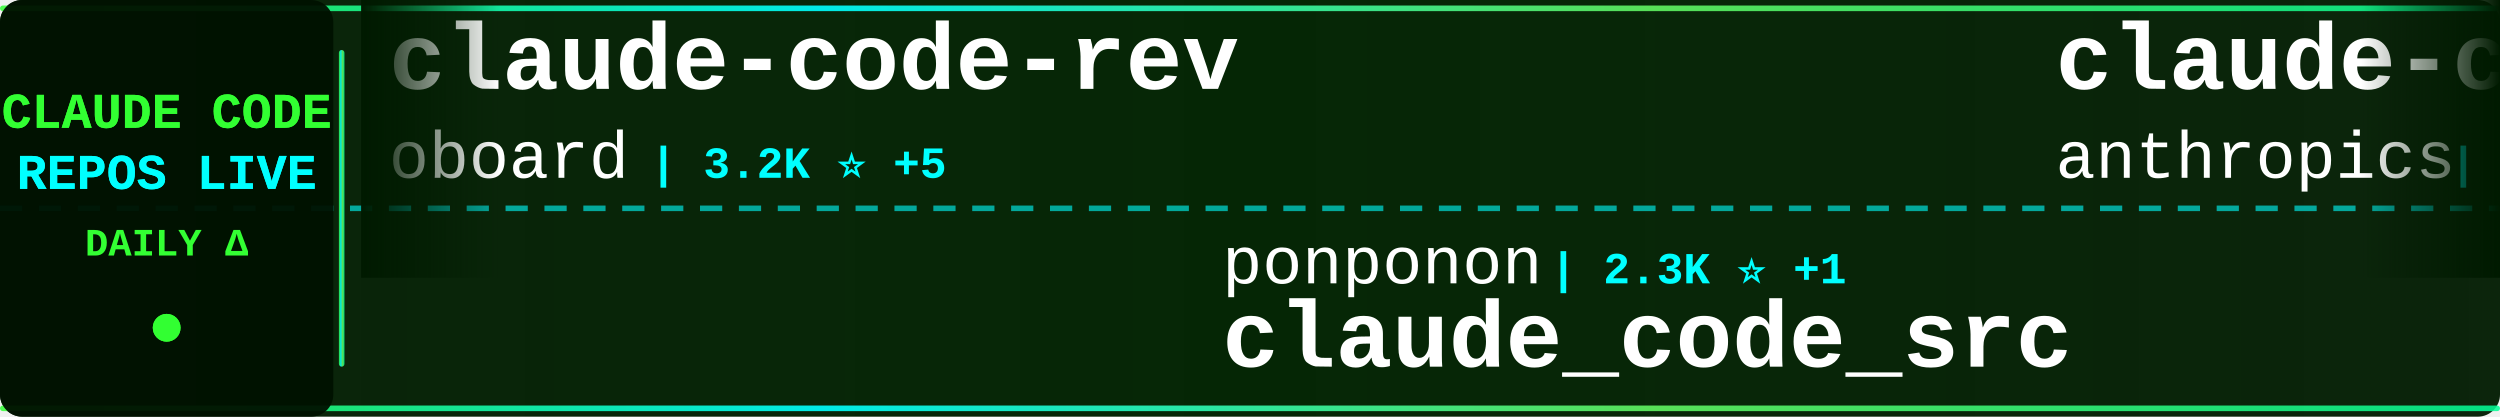
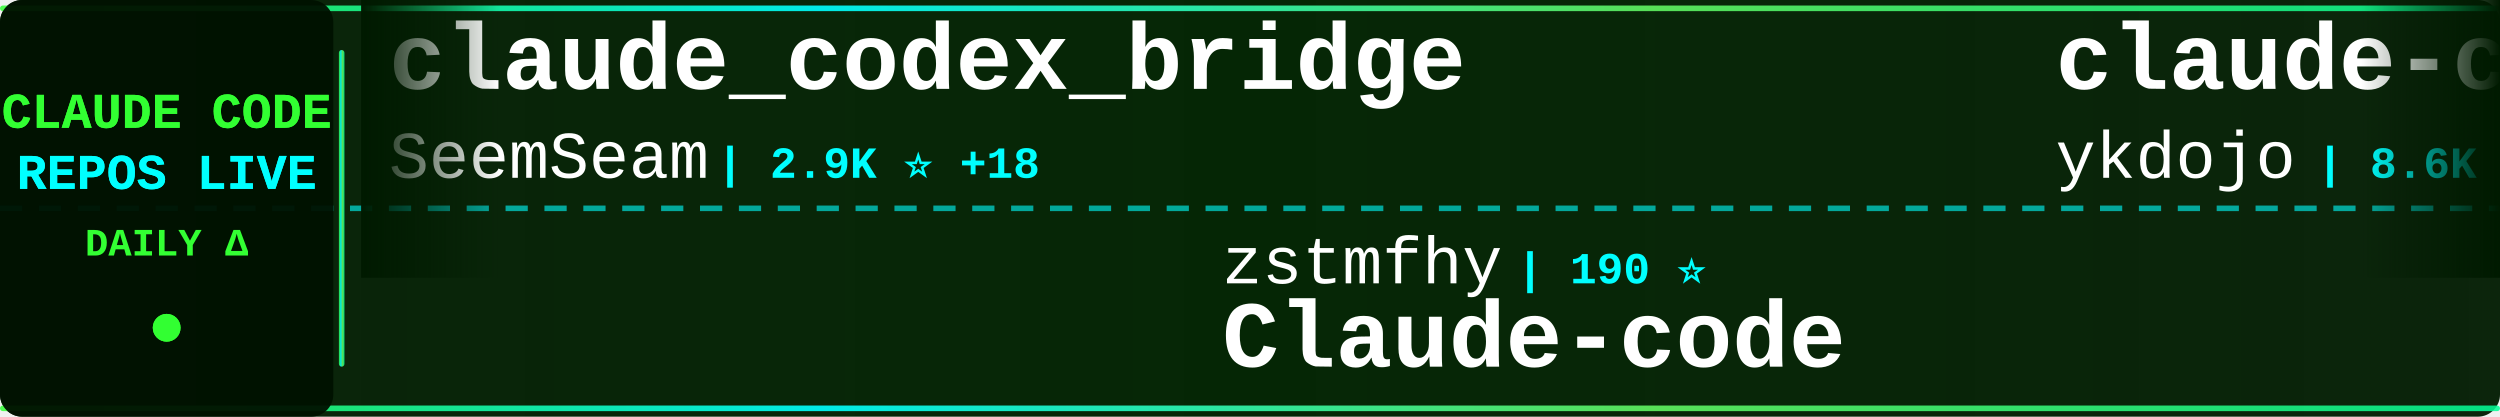
<svg xmlns="http://www.w3.org/2000/svg" width="900" height="150">
  <defs>
    <linearGradient id="tickerBg" x1="0%" y1="0%" x2="100%" y2="0%">
      <stop offset="0%" style="stop-color:#001a00;stop-opacity:0.95" />
      <stop offset="50%" style="stop-color:#002200;stop-opacity:0.98" />
      <stop offset="100%" style="stop-color:#001a00;stop-opacity:0.95" />
    </linearGradient>
    <linearGradient id="borderGrad" x1="0%" y1="0%" x2="100%" y2="0%">
      <stop offset="0%" style="stop-color:#33ff33;stop-opacity:0.85">
        <animate attributeName="stop-opacity" values="0.85;1;0.85" dur="2s" repeatCount="indefinite" />
      </stop>
      <stop offset="33%" style="stop-color:#00ffff;stop-opacity:0.9">
        <animate attributeName="stop-opacity" values="0.9;1;0.9" dur="2.2s" repeatCount="indefinite" />
      </stop>
      <stop offset="66%" style="stop-color:#66ff66;stop-opacity:0.85">
        <animate attributeName="stop-opacity" values="0.85;1;0.85" dur="1.8s" repeatCount="indefinite" />
      </stop>
      <stop offset="100%" style="stop-color:#00ff99;stop-opacity:0.85">
        <animate attributeName="stop-opacity" values="0.85;1;0.85" dur="2s" repeatCount="indefinite" />
      </stop>
    </linearGradient>
    <filter id="textGlow">
      <feGaussianBlur stdDeviation="0.1" result="coloredBlur" />
      <feMerge>
        <feMergeNode in="coloredBlur" />
        <feMergeNode in="SourceGraphic" />
      </feMerge>
    </filter>
    <filter id="metricGlow">
      <feGaussianBlur stdDeviation="0.2" result="coloredBlur" />
      <feMerge>
        <feMergeNode in="coloredBlur" />
        <feMergeNode in="SourceGraphic" />
      </feMerge>
    </filter>
    <linearGradient id="leftFade" x1="0%" y1="0%" x2="100%" y2="0%">
      <stop offset="0%" style="stop-color:#001a00;stop-opacity:1" />
      <stop offset="100%" style="stop-color:#001a00;stop-opacity:0" />
    </linearGradient>
    <linearGradient id="rightFade" x1="0%" y1="0%" x2="100%" y2="0%">
      <stop offset="0%" style="stop-color:#001a00;stop-opacity:0" />
      <stop offset="100%" style="stop-color:#001a00;stop-opacity:1" />
    </linearGradient>
  </defs>
  <rect width="900" height="150" fill="url(#tickerBg)" rx="8" />
  <rect x="0" y="2" width="900" height="2" fill="url(#borderGrad)" rx="1" />
  <rect x="0" y="146" width="900" height="2" fill="url(#borderGrad)" rx="1" />
  <line x1="0" y1="75" x2="900" y2="75" stroke="#00ffff" stroke-width="2" stroke-dasharray="8 6" opacity="0.6" />
  <rect x="0" y="0" width="120" height="150" fill="#001100" opacity="0.95" rx="8" />
  <text x="60" y="46" font-family="'Courier New', monospace" font-size="18" font-weight="bold" fill="#33ff33" text-anchor="middle" filter="url(#textGlow)">
    CLAUDE CODE
  </text>
  <text x="60" y="68" font-family="'Courier New', monospace" font-size="18" font-weight="bold" fill="#00ffff" text-anchor="middle" filter="url(#textGlow)">
    REPOS LIVE
  </text>
  <text x="60" y="92" font-family="'Courier New', monospace" font-size="14" font-weight="bold" fill="#33ff33" text-anchor="middle">
    DAILY Δ
  </text>
  <circle cx="60" cy="118" r="5" fill="#33ff33" filter="url(#metricGlow)">
    <animate attributeName="r" values="4;6;4" dur="1.5s" repeatCount="indefinite" />
    <animate attributeName="opacity" values="0.6;1;0.6" dur="1.5s" repeatCount="indefinite" />
  </circle>
  <rect x="122" y="18" width="2" height="114" fill="url(#borderGrad)" rx="1" />
  <clipPath id="tickerClip">
    <rect x="130" y="0" width="770" height="150" />
  </clipPath>
  <g clip-path="url(#tickerClip)">
    <g id="tickerItems">
      <animateTransform attributeName="transform" attributeType="XML" type="translate" from="0 0" to="-3000 0" dur="54s" repeatCount="indefinite" />
      <g transform="translate(0, 0)">
-         <text x="140" y="32" font-family="'Courier New', monospace" font-size="34" font-weight="bold" fill="#ffffff">claude-code-rev</text>
-         <text x="140" y="64" font-family="'Courier New', monospace" font-size="24" font-weight="normal" fill="#ffffff" opacity="1.0">oboard</text>
-         <text x="234" y="64" font-family="'Courier New', monospace" font-size="16" font-weight="bold" fill="#00ffff"> | 3.2K ⭐ +5</text>
+         <text x="140" y="32" font-family="'Courier New', monospace" font-size="34" font-weight="bold" fill="#ffffff">claude_codex_bridge</text>
+         <text x="140" y="64" font-family="'Courier New', monospace" font-size="24" font-weight="normal" fill="#ffffff" opacity="1.0">SeemSeam</text>
+         <text x="258" y="64" font-family="'Courier New', monospace" font-size="16" font-weight="bold" fill="#00ffff"> | 2.9K ⭐ +18</text>
      </g>
      <g transform="translate(300, 0)">
-         <text x="140" y="102" font-family="'Courier New', monospace" font-size="24" font-weight="normal" fill="#ffffff" opacity="1.0">ponponon</text>
-         <text x="258" y="102" font-family="'Courier New', monospace" font-size="16" font-weight="bold" fill="#00ffff"> | 2.3K ⭐ +1</text>
-         <text x="140" y="132" font-family="'Courier New', monospace" font-size="34" font-weight="bold" fill="#ffffff">claude_code_src</text>
+         <text x="140" y="102" font-family="'Courier New', monospace" font-size="24" font-weight="normal" fill="#ffffff" opacity="1.0">zstmfhy</text>
+         <text x="246" y="102" font-family="'Courier New', monospace" font-size="16" font-weight="bold" fill="#00ffff"> | 190 ⭐</text>
+         <text x="140" y="132" font-family="'Courier New', monospace" font-size="34" font-weight="bold" fill="#ffffff">Claude-code</text>
      </g>
      <g transform="translate(600, 0)">
-         <text x="140" y="32" font-family="'Courier New', monospace" font-size="34" font-weight="bold" fill="#ffffff">claude-code-security-rev...</text>
-         <text x="140" y="64" font-family="'Courier New', monospace" font-size="24" font-weight="normal" fill="#ffffff" opacity="1.0">anthropics</text>
-         <text x="282" y="64" font-family="'Courier New', monospace" font-size="16" font-weight="bold" fill="#00ffff"> | 4.9K ⭐ +8</text>
+         <text x="140" y="32" font-family="'Courier New', monospace" font-size="34" font-weight="bold" fill="#ffffff">claude-code-tips</text>
+         <text x="140" y="64" font-family="'Courier New', monospace" font-size="24" font-weight="normal" fill="#ffffff" opacity="1.0">ykdojo</text>
+         <text x="234" y="64" font-family="'Courier New', monospace" font-size="16" font-weight="bold" fill="#00ffff"> | 8.6K ⭐ +12</text>
      </g>
      <g transform="translate(900, 0)">
-         <text x="140" y="102" font-family="'Courier New', monospace" font-size="24" font-weight="normal" fill="#ffffff" opacity="1.0">Cranot</text>
-         <text x="234" y="102" font-family="'Courier New', monospace" font-size="16" font-weight="bold" fill="#00ffff"> | 2.8K ⭐ +2</text>
-         <text x="140" y="132" font-family="'Courier New', monospace" font-size="34" font-weight="bold" fill="#ffffff">claude-code-guide</text>
+         <text x="140" y="102" font-family="'Courier New', monospace" font-size="24" font-weight="normal" fill="#ffffff" opacity="1.0">LING71671</text>
+         <text x="270" y="102" font-family="'Courier New', monospace" font-size="16" font-weight="bold" fill="#00ffff"> | 870 ⭐</text>
+         <text x="140" y="132" font-family="'Courier New', monospace" font-size="34" font-weight="bold" fill="#ffffff">Open-ClaudeCode</text>
      </g>
      <g transform="translate(1200, 0)">
-         <text x="140" y="32" font-family="'Courier New', monospace" font-size="34" font-weight="bold" fill="#ffffff">claude-code-book</text>
-         <text x="140" y="64" font-family="'Courier New', monospace" font-size="24" font-weight="normal" fill="#ffffff" opacity="1.0">lintsinghua</text>
-         <text x="294" y="64" font-family="'Courier New', monospace" font-size="16" font-weight="bold" fill="#00ffff"> | 3.5K ⭐ +14</text>
+         <text x="140" y="32" font-family="'Courier New', monospace" font-size="34" font-weight="bold" fill="#ffffff">claude-howto</text>
+         <text x="140" y="64" font-family="'Courier New', monospace" font-size="24" font-weight="normal" fill="#ffffff" opacity="1.0">luongnv89</text>
+         <text x="270" y="64" font-family="'Courier New', monospace" font-size="16" font-weight="bold" fill="#00ffff"> | 34.7K ⭐ +94</text>
      </g>
      <g transform="translate(1500, 0)">
-         <text x="140" y="102" font-family="'Courier New', monospace" font-size="24" font-weight="normal" fill="#ffffff" opacity="1.0">catlog22</text>
-         <text x="258" y="102" font-family="'Courier New', monospace" font-size="16" font-weight="bold" fill="#00ffff"> | 2.1K ⭐ +3</text>
-         <text x="140" y="132" font-family="'Courier New', monospace" font-size="34" font-weight="bold" fill="#ffffff">Claude-Code-Workflow</text>
-       </g>
-       <g transform="translate(1800, 0)">
-         <text x="140" y="32" font-family="'Courier New', monospace" font-size="34" font-weight="bold" fill="#ffffff">awesome-claude-code-tool...</text>
-         <text x="140" y="64" font-family="'Courier New', monospace" font-size="24" font-weight="normal" fill="#ffffff" opacity="1.0">rohitg00</text>
-         <text x="258" y="64" font-family="'Courier New', monospace" font-size="16" font-weight="bold" fill="#00ffff"> | 1.9K ⭐ +17</text>
-       </g>
-       <g transform="translate(2100, 0)">
-         <text x="140" y="102" font-family="'Courier New', monospace" font-size="24" font-weight="normal" fill="#ffffff" opacity="1.0">edmund-io</text>
-         <text x="270" y="102" font-family="'Courier New', monospace" font-size="16" font-weight="bold" fill="#00ffff"> | 1.4K ⭐</text>
-         <text x="140" y="132" font-family="'Courier New', monospace" font-size="34" font-weight="bold" fill="#ffffff">edmunds-claude-code</text>
-       </g>
-       <g transform="translate(2400, 0)">
-         <text x="140" y="32" font-family="'Courier New', monospace" font-size="34" font-weight="bold" fill="#ffffff">Open-ClaudeCode</text>
-         <text x="140" y="64" font-family="'Courier New', monospace" font-size="24" font-weight="normal" fill="#ffffff" opacity="1.0">LING71671</text>
-         <text x="270" y="64" font-family="'Courier New', monospace" font-size="16" font-weight="bold" fill="#00ffff"> | 870 ⭐</text>
-       </g>
-       <g transform="translate(2700, 0)">
        <text x="140" y="102" font-family="'Courier New', monospace" font-size="24" font-weight="normal" fill="#ffffff" opacity="1.0">frankbria</text>
        <text x="270" y="102" font-family="'Courier New', monospace" font-size="16" font-weight="bold" fill="#00ffff"> | 9.2K ⭐ +2</text>
        <text x="140" y="132" font-family="'Courier New', monospace" font-size="34" font-weight="bold" fill="#ffffff">ralph-claude-code</text>
      </g>
+       <g transform="translate(1800, 0)">
+         <text x="140" y="32" font-family="'Courier New', monospace" font-size="34" font-weight="bold" fill="#ffffff">andrej-karpathy-skills</text>
+         <text x="140" y="64" font-family="'Courier New', monospace" font-size="24" font-weight="normal" fill="#ffffff" opacity="1.0">multica-ai</text>
+         <text x="282" y="64" font-family="'Courier New', monospace" font-size="16" font-weight="bold" fill="#00ffff"> | 163.9K ⭐ +1.2K</text>
+       </g>
+       <g transform="translate(2100, 0)">
+         <text x="140" y="102" font-family="'Courier New', monospace" font-size="24" font-weight="normal" fill="#ffffff" opacity="1.0">AICoderTudou</text>
+         <text x="306" y="102" font-family="'Courier New', monospace" font-size="16" font-weight="bold" fill="#00ffff"> | 501 ⭐</text>
+         <text x="140" y="132" font-family="'Courier New', monospace" font-size="34" font-weight="bold" fill="#ffffff">claude-code-tudou</text>
+       </g>
+       <g transform="translate(2400, 0)">
+         <text x="140" y="32" font-family="'Courier New', monospace" font-size="34" font-weight="bold" fill="#ffffff">antigravity-awesome-skil...</text>
+         <text x="140" y="64" font-family="'Courier New', monospace" font-size="24" font-weight="normal" fill="#ffffff" opacity="1.0">sickn33</text>
+         <text x="246" y="64" font-family="'Courier New', monospace" font-size="16" font-weight="bold" fill="#00ffff"> | 39.3K ⭐ +92</text>
+       </g>
+       <g transform="translate(2700, 0)">
+         <text x="140" y="102" font-family="'Courier New', monospace" font-size="24" font-weight="normal" fill="#ffffff" opacity="1.0">RichardAtCT</text>
+         <text x="294" y="102" font-family="'Courier New', monospace" font-size="16" font-weight="bold" fill="#00ffff"> | 2.7K ⭐ +4</text>
+         <text x="140" y="132" font-family="'Courier New', monospace" font-size="34" font-weight="bold" fill="#ffffff">claude-code-telegram</text>
+       </g>
      <g transform="translate(3000, 0)">
-         <text x="140" y="32" font-family="'Courier New', monospace" font-size="34" font-weight="bold" fill="#ffffff">claude-code-rev</text>
-         <text x="140" y="64" font-family="'Courier New', monospace" font-size="24" font-weight="normal" fill="#ffffff" opacity="1.0">oboard</text>
-         <text x="234" y="64" font-family="'Courier New', monospace" font-size="16" font-weight="bold" fill="#00ffff"> | 3.2K ⭐ +5</text>
+         <text x="140" y="32" font-family="'Courier New', monospace" font-size="34" font-weight="bold" fill="#ffffff">claude_codex_bridge</text>
+         <text x="140" y="64" font-family="'Courier New', monospace" font-size="24" font-weight="normal" fill="#ffffff" opacity="1.0">SeemSeam</text>
+         <text x="258" y="64" font-family="'Courier New', monospace" font-size="16" font-weight="bold" fill="#00ffff"> | 2.9K ⭐ +18</text>
      </g>
      <g transform="translate(3300, 0)">
-         <text x="140" y="102" font-family="'Courier New', monospace" font-size="24" font-weight="normal" fill="#ffffff" opacity="1.0">ponponon</text>
-         <text x="258" y="102" font-family="'Courier New', monospace" font-size="16" font-weight="bold" fill="#00ffff"> | 2.3K ⭐ +1</text>
-         <text x="140" y="132" font-family="'Courier New', monospace" font-size="34" font-weight="bold" fill="#ffffff">claude_code_src</text>
+         <text x="140" y="102" font-family="'Courier New', monospace" font-size="24" font-weight="normal" fill="#ffffff" opacity="1.0">zstmfhy</text>
+         <text x="246" y="102" font-family="'Courier New', monospace" font-size="16" font-weight="bold" fill="#00ffff"> | 190 ⭐</text>
+         <text x="140" y="132" font-family="'Courier New', monospace" font-size="34" font-weight="bold" fill="#ffffff">Claude-code</text>
      </g>
      <g transform="translate(3600, 0)">
-         <text x="140" y="32" font-family="'Courier New', monospace" font-size="34" font-weight="bold" fill="#ffffff">claude-code-security-rev...</text>
-         <text x="140" y="64" font-family="'Courier New', monospace" font-size="24" font-weight="normal" fill="#ffffff" opacity="1.0">anthropics</text>
-         <text x="282" y="64" font-family="'Courier New', monospace" font-size="16" font-weight="bold" fill="#00ffff"> | 4.9K ⭐ +8</text>
+         <text x="140" y="32" font-family="'Courier New', monospace" font-size="34" font-weight="bold" fill="#ffffff">claude-code-tips</text>
+         <text x="140" y="64" font-family="'Courier New', monospace" font-size="24" font-weight="normal" fill="#ffffff" opacity="1.0">ykdojo</text>
+         <text x="234" y="64" font-family="'Courier New', monospace" font-size="16" font-weight="bold" fill="#00ffff"> | 8.6K ⭐ +12</text>
      </g>
      <g transform="translate(3900, 0)">
-         <text x="140" y="102" font-family="'Courier New', monospace" font-size="24" font-weight="normal" fill="#ffffff" opacity="1.0">Cranot</text>
-         <text x="234" y="102" font-family="'Courier New', monospace" font-size="16" font-weight="bold" fill="#00ffff"> | 2.8K ⭐ +2</text>
-         <text x="140" y="132" font-family="'Courier New', monospace" font-size="34" font-weight="bold" fill="#ffffff">claude-code-guide</text>
+         <text x="140" y="102" font-family="'Courier New', monospace" font-size="24" font-weight="normal" fill="#ffffff" opacity="1.0">LING71671</text>
+         <text x="270" y="102" font-family="'Courier New', monospace" font-size="16" font-weight="bold" fill="#00ffff"> | 870 ⭐</text>
+         <text x="140" y="132" font-family="'Courier New', monospace" font-size="34" font-weight="bold" fill="#ffffff">Open-ClaudeCode</text>
      </g>
    </g>
  </g>
  <rect x="130" y="0" width="50" height="100" fill="url(#leftFade)" />
  <rect x="850" y="0" width="50" height="100" fill="url(#rightFade)" />
</svg>
